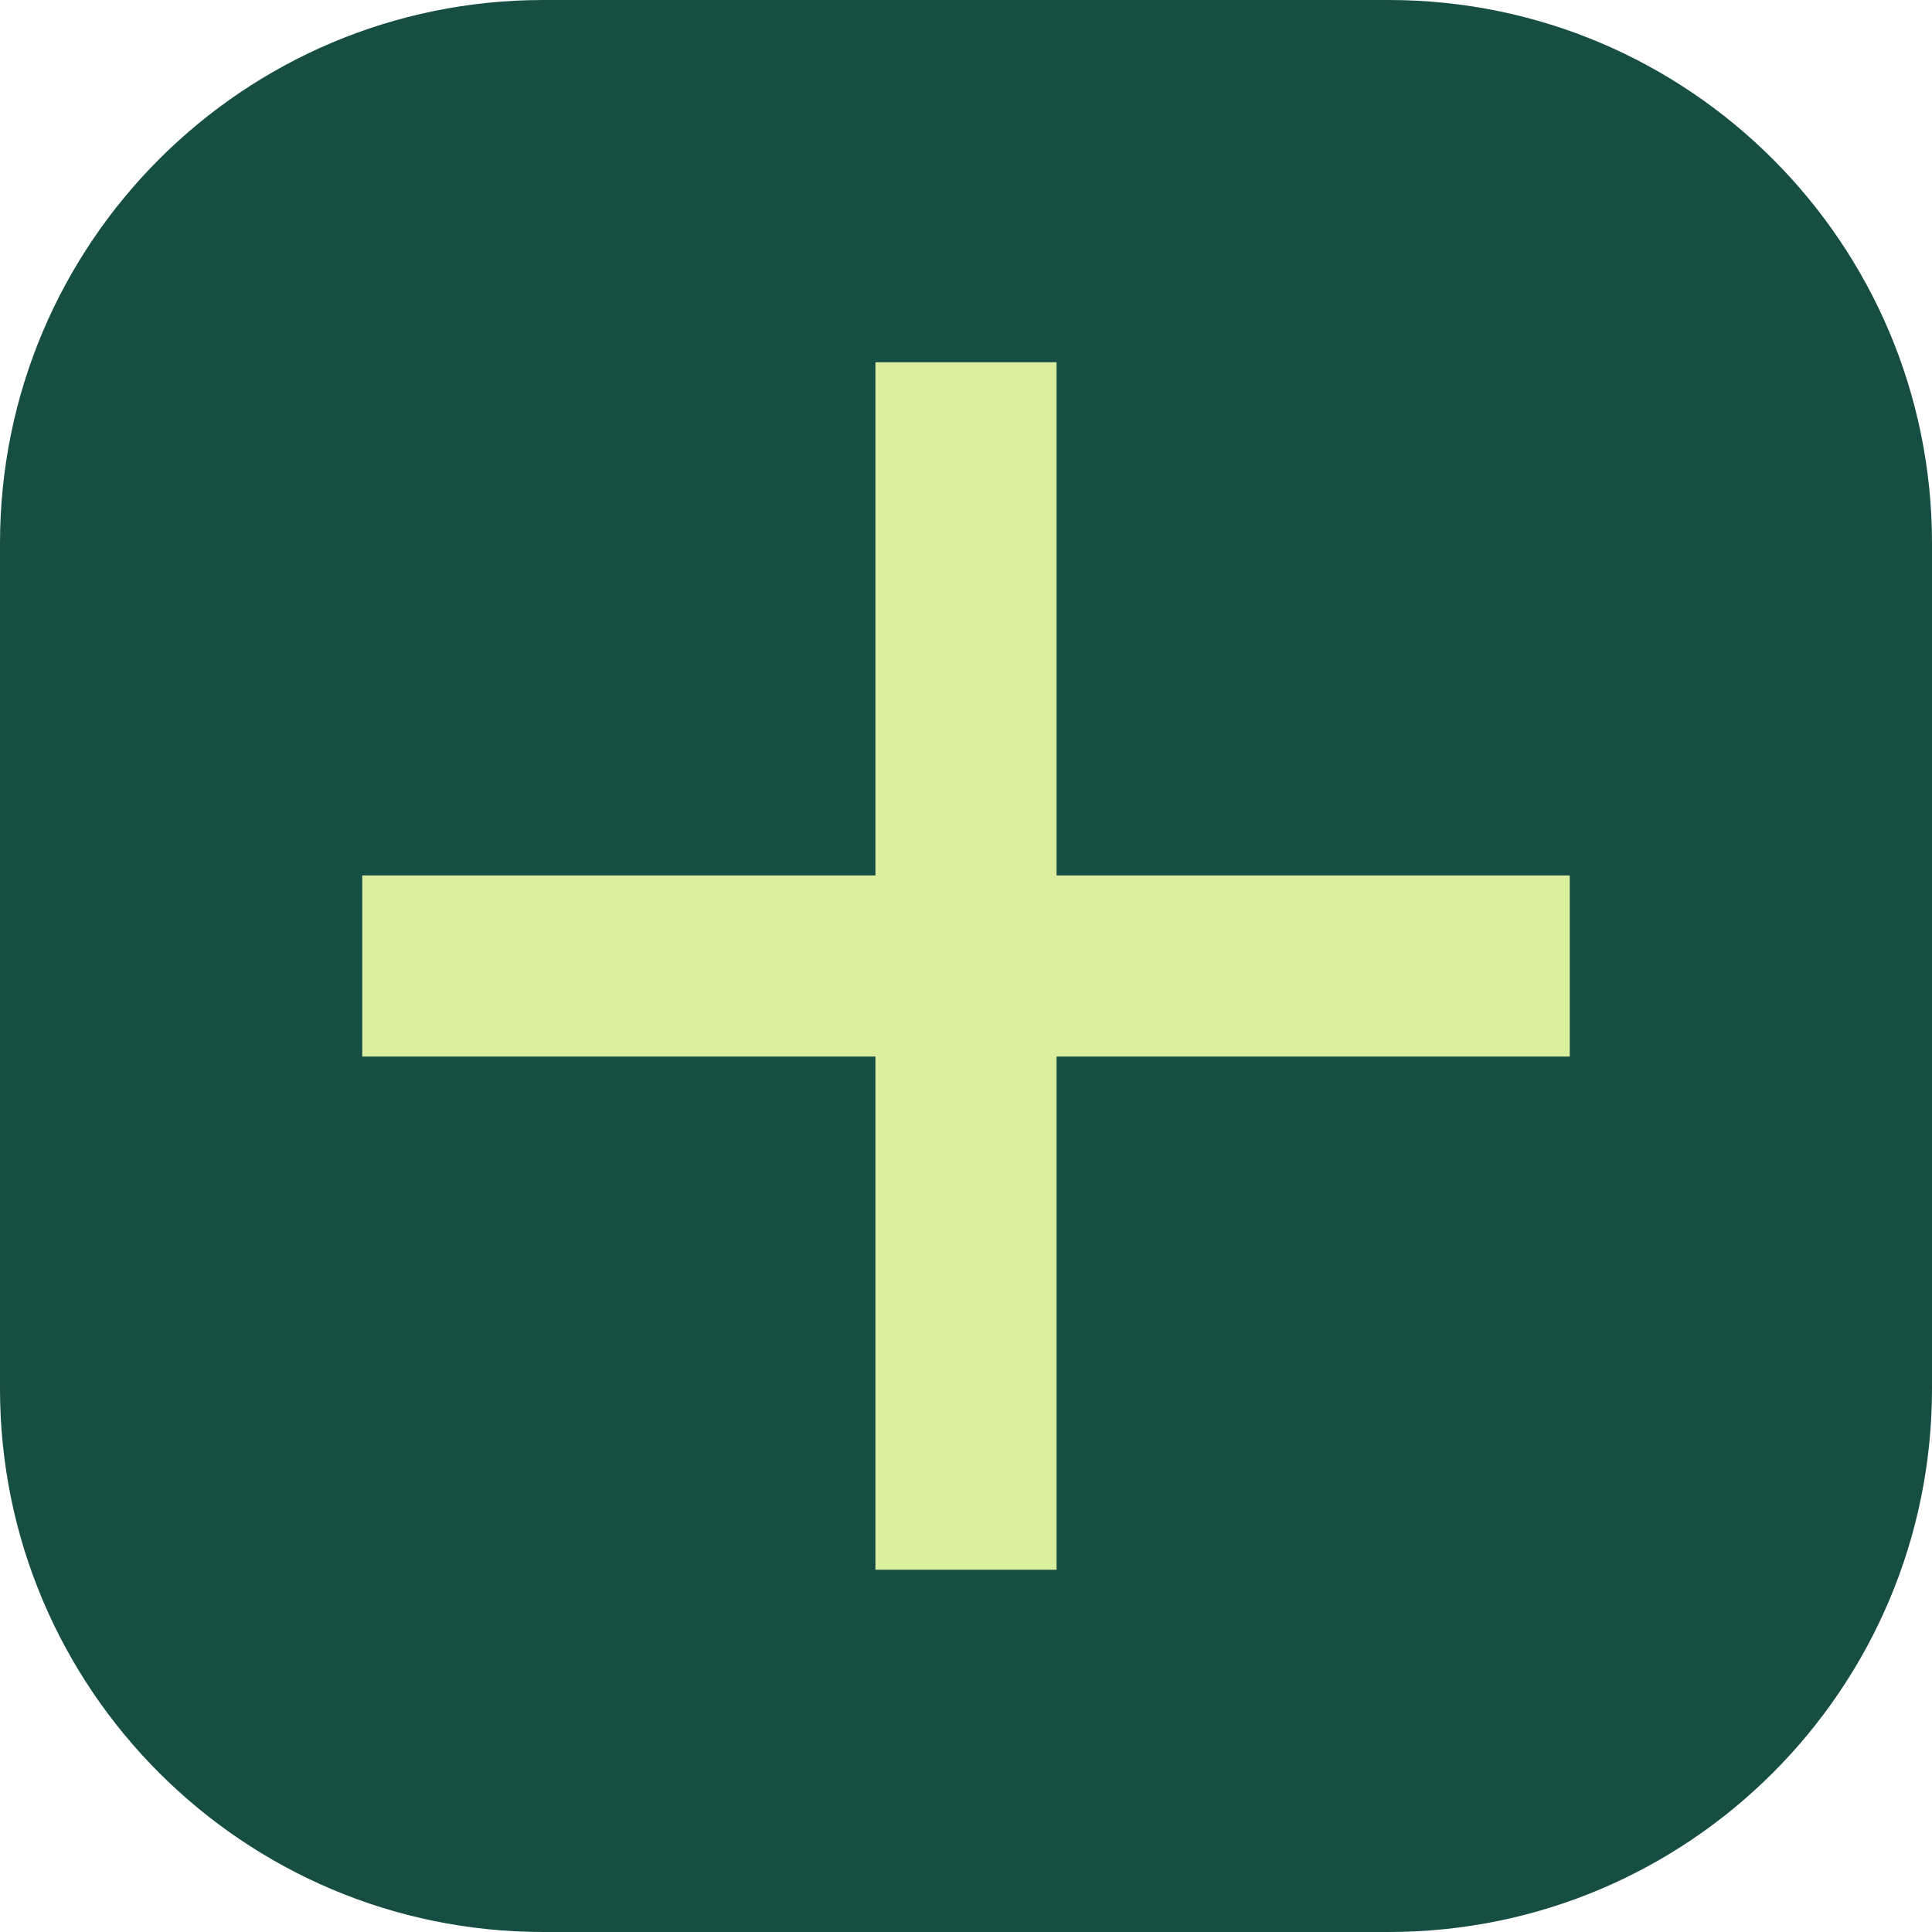
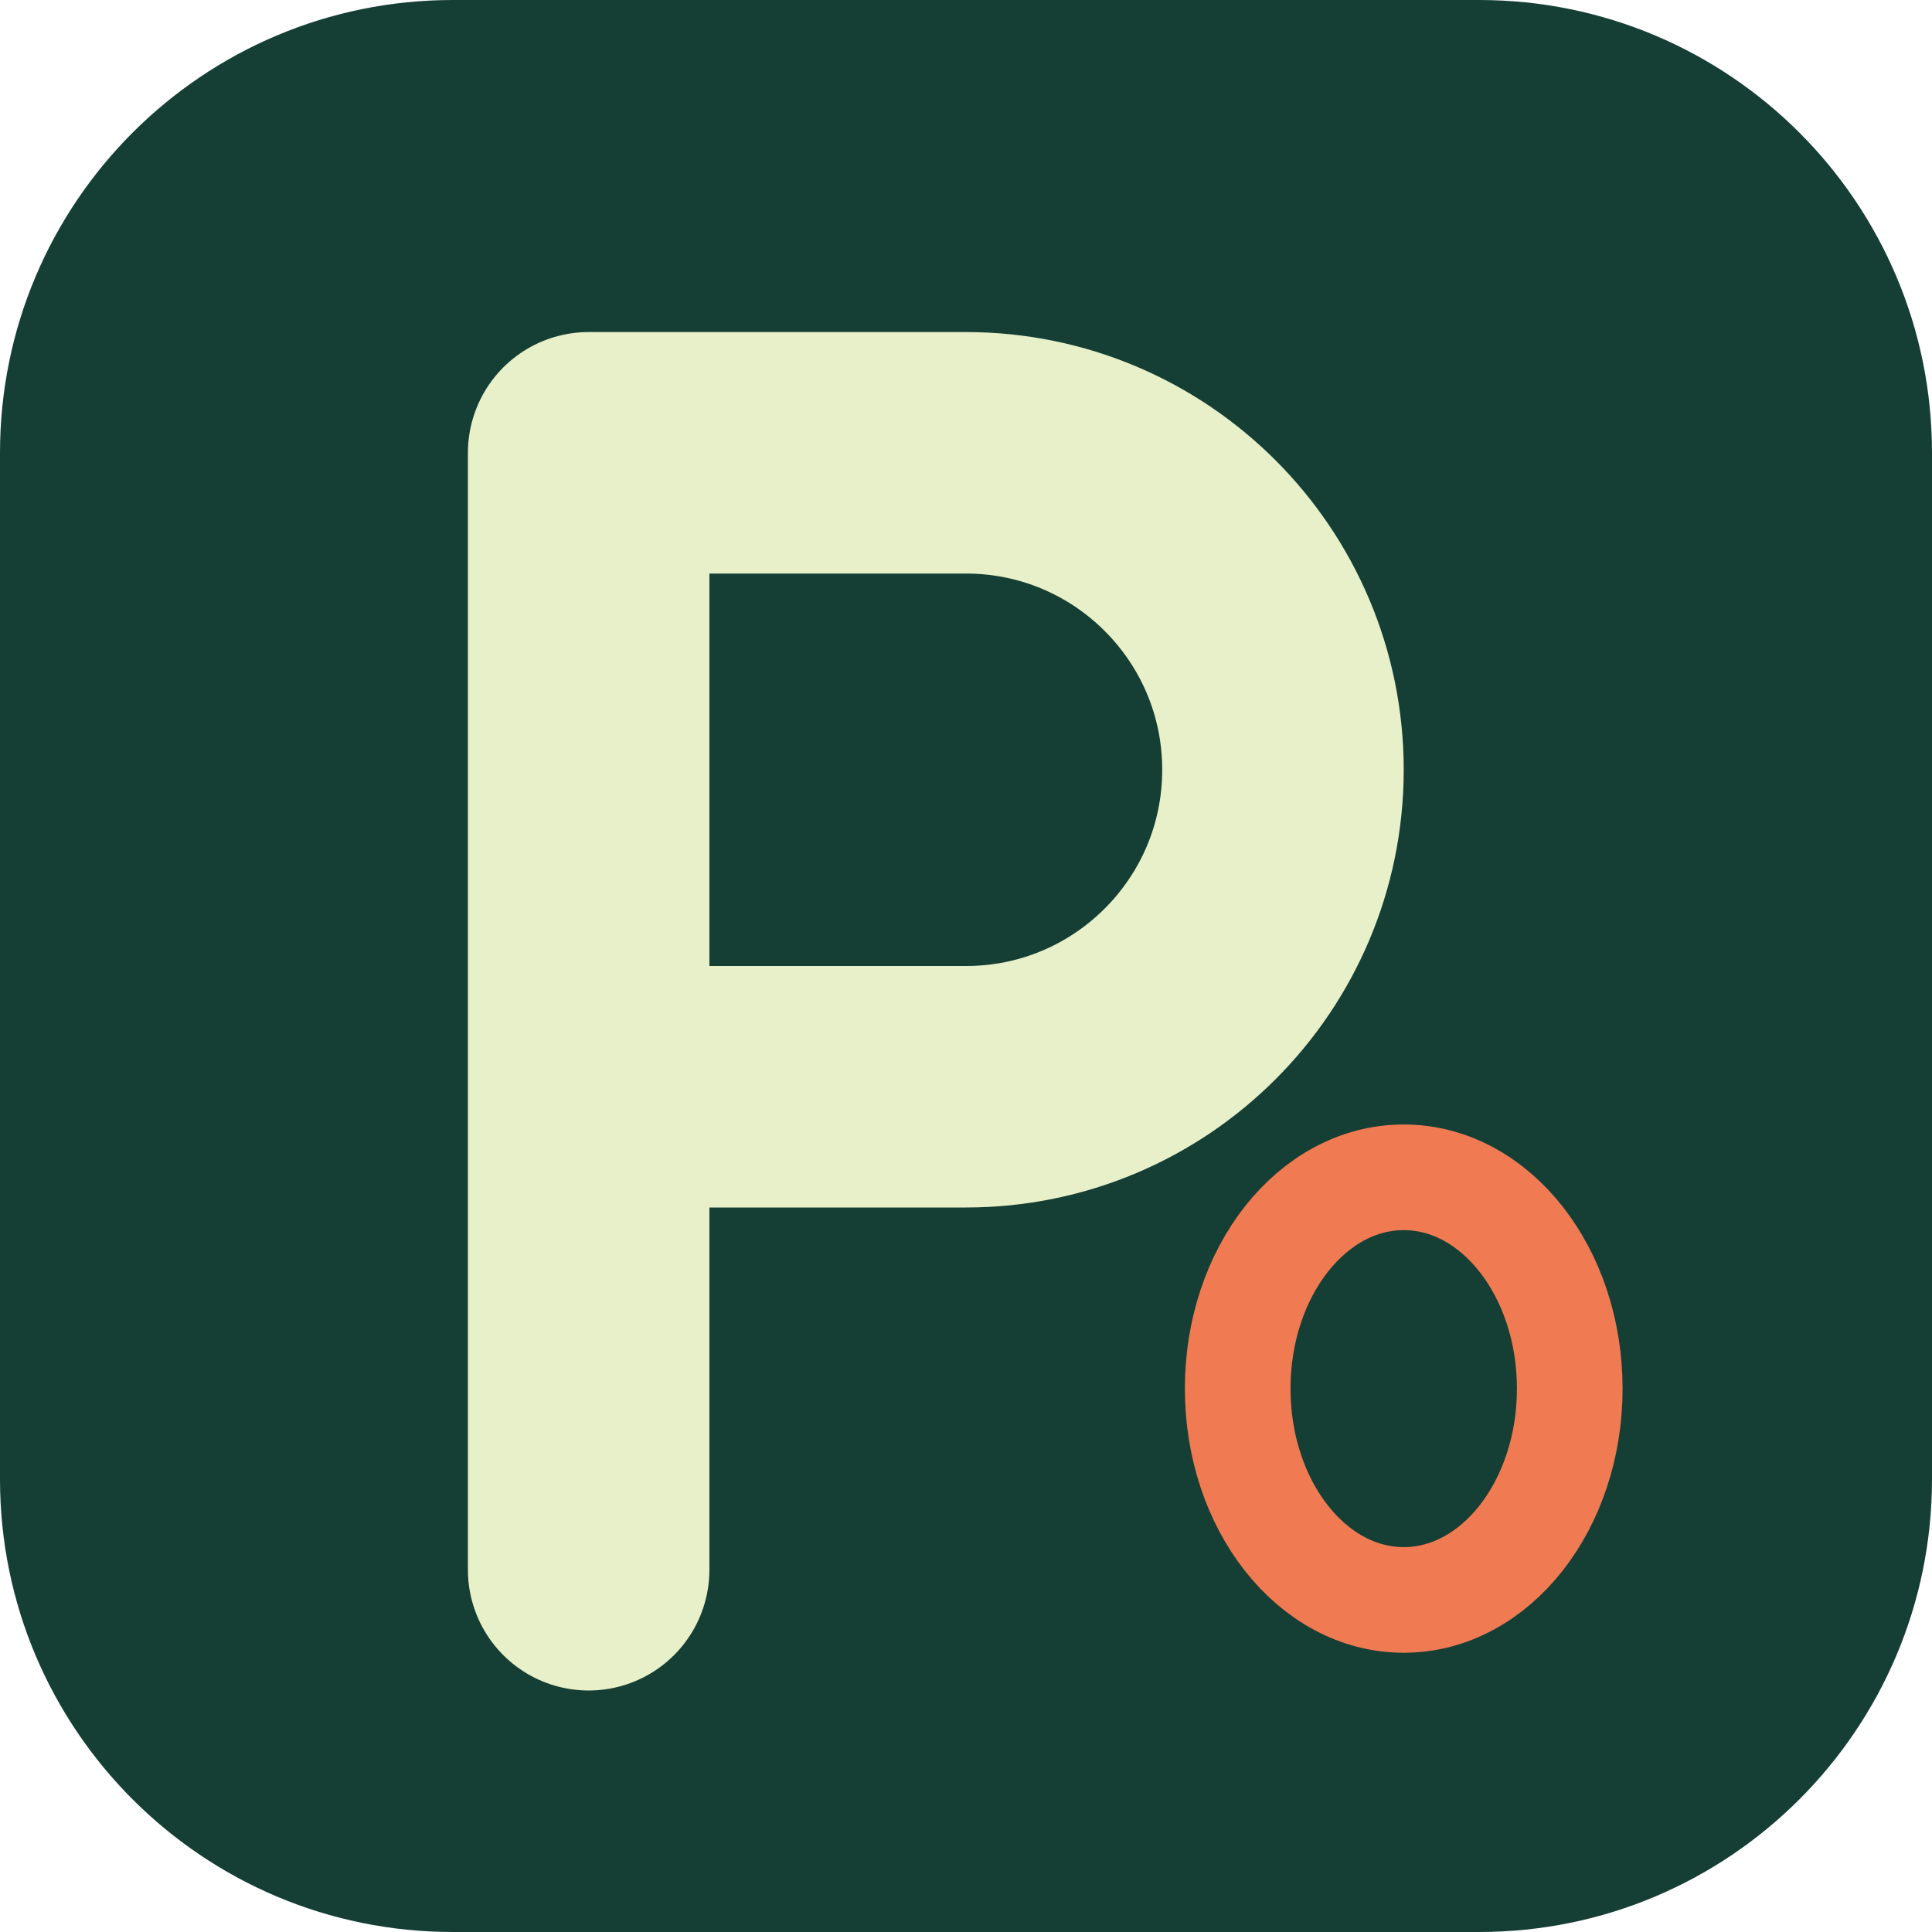
- <svg xmlns="http://www.w3.org/2000/svg" viewBox="0 0 64 64">
-   <rect width="64" height="64" rx="18" fill="#174e43" />
-   <path d="M29 12h6v17h17v6H35v17h-6V35H12v-6h17z" fill="#dcef9e" />
+ <svg xmlns="http://www.w3.org/2000/svg" viewBox="0 0 128 128" role="img" aria-label="PatientZero">
+   <rect width="128" height="128" rx="30" fill="#153e35" />
+   <path d="M39 104 V30 H64 a21 21 0 0 1 0 42 H39" fill="none" stroke="#e7f0c9" stroke-width="16" stroke-linecap="round" stroke-linejoin="round" />
+   <ellipse cx="93" cy="92" rx="11" ry="14" fill="none" stroke="#f07a52" stroke-width="7" />
</svg>
